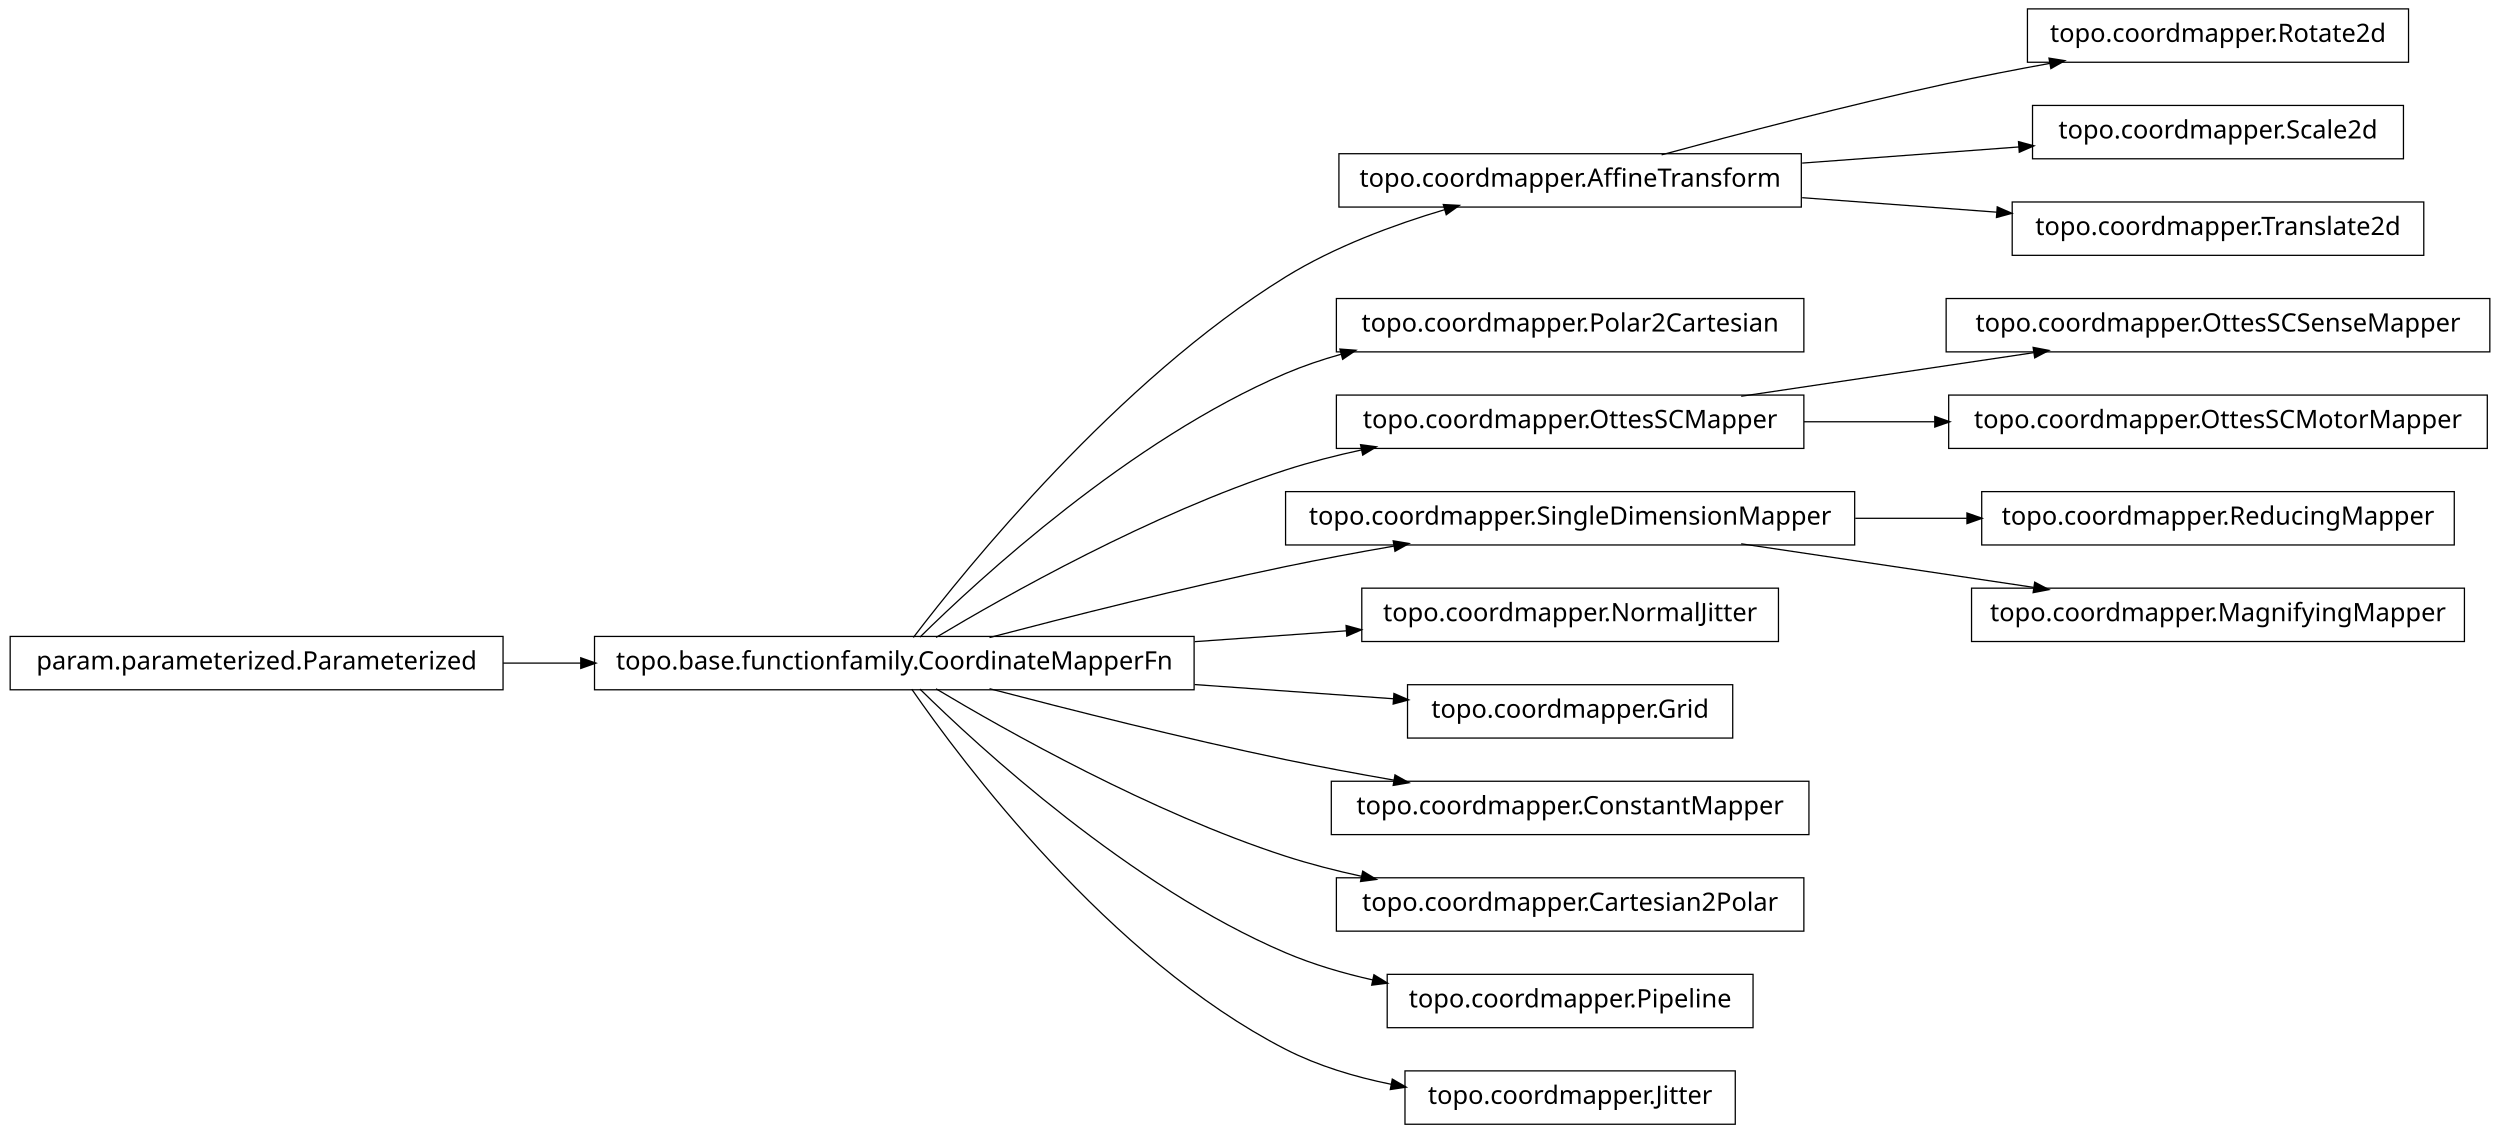
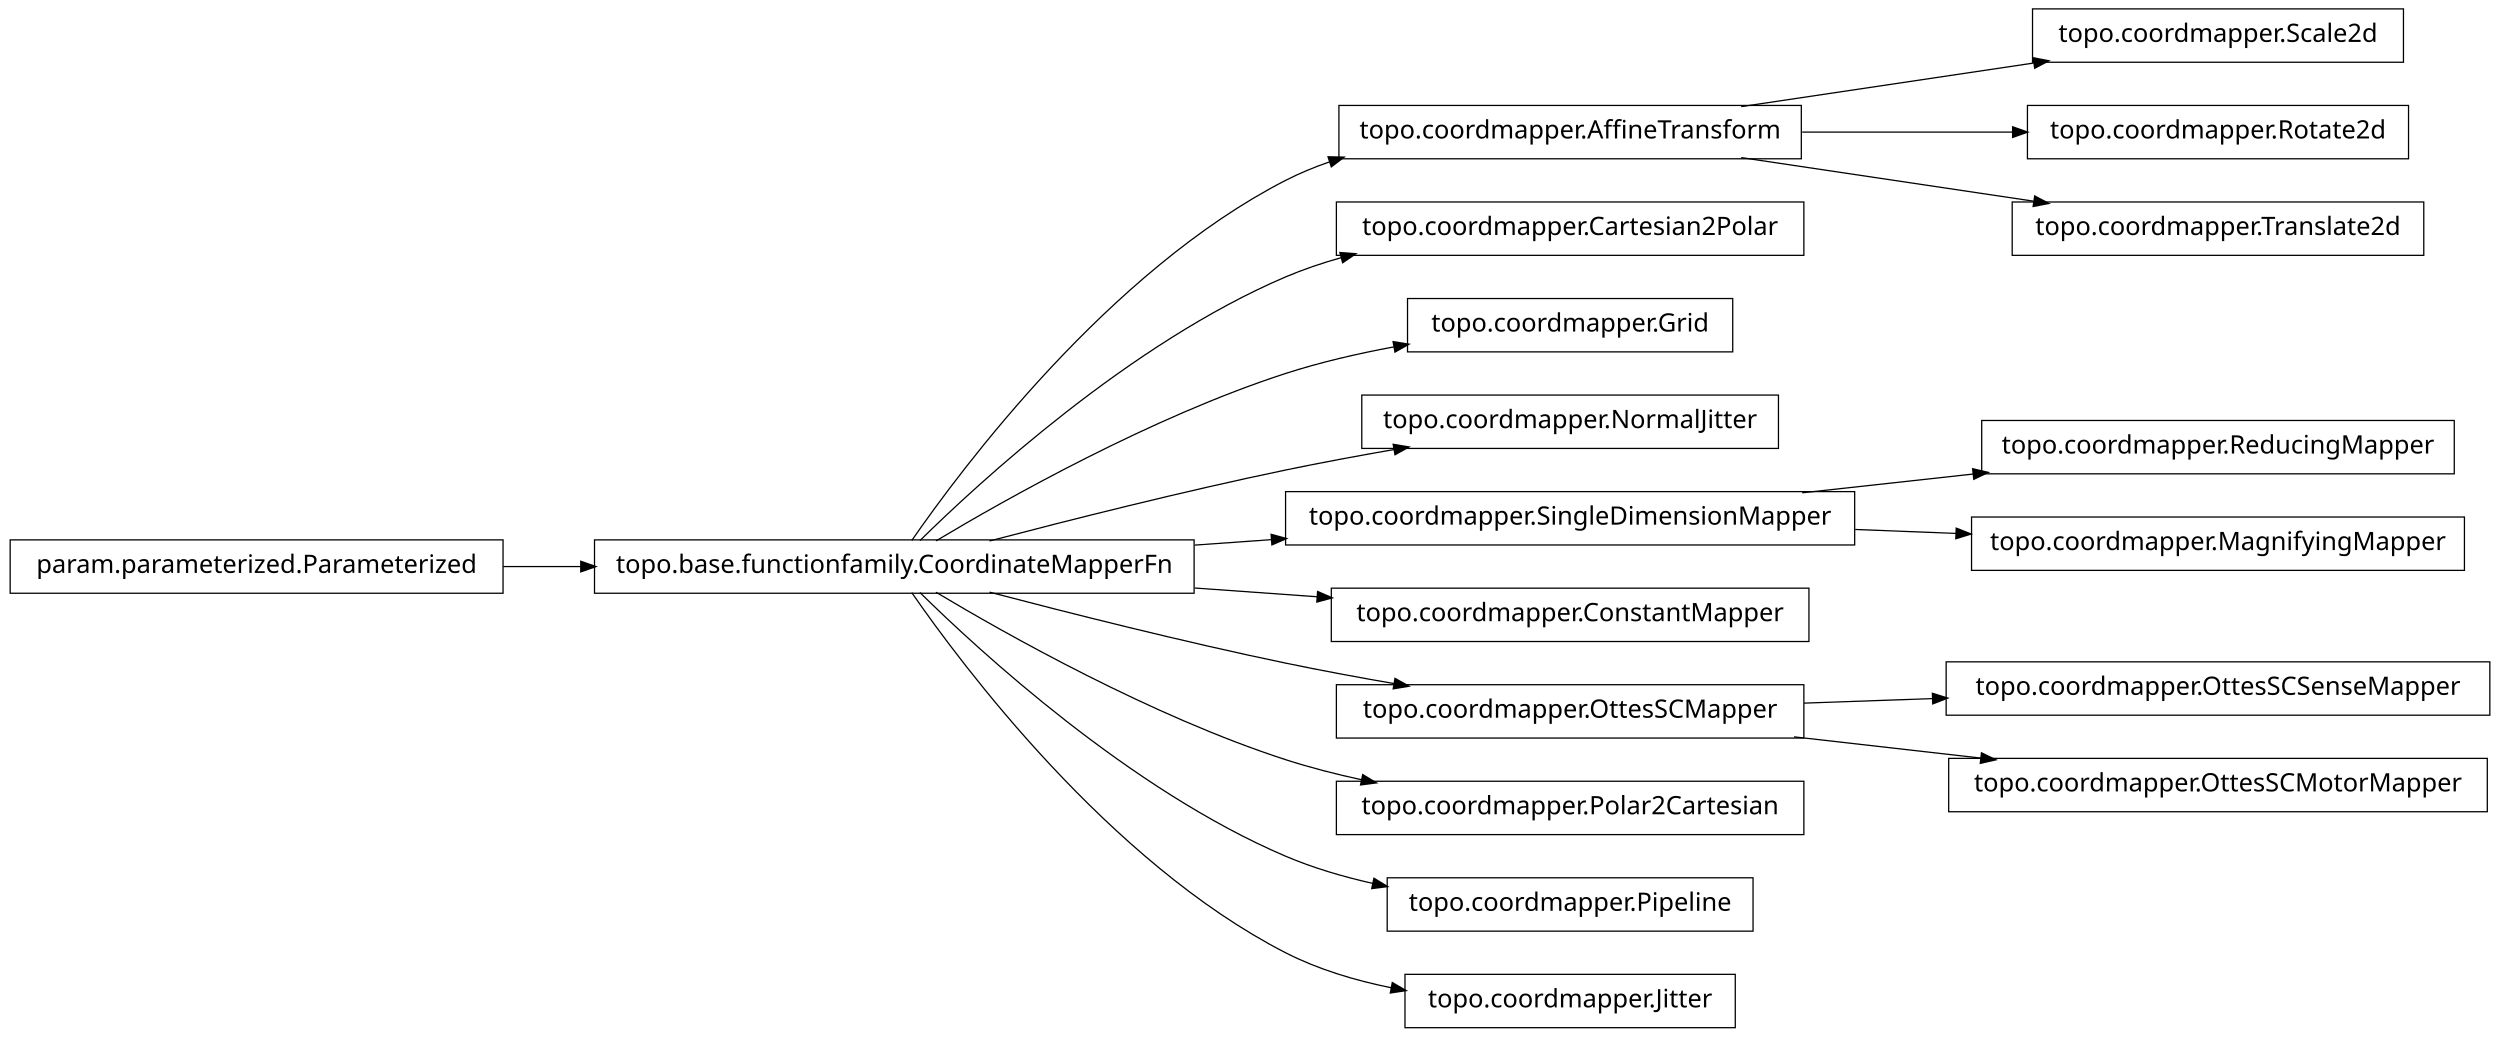
- <svg xmlns="http://www.w3.org/2000/svg" width="984pt" height="446pt" viewBox="0.00 0.00 984.00 446.00">
-   <g id="graph1" class="graph" transform="scale(1 1) rotate(0) translate(4 442)">
-     <polygon fill="white" stroke="white" points="-4,5 -4,-442 981,-442 981,5 -4,5" />
+ <svg xmlns="http://www.w3.org/2000/svg" width="984pt" height="408pt" viewBox="0.00 0.00 984.00 408.00">
+   <g id="graph1" class="graph" transform="scale(1 1) rotate(0) translate(4 404)">
+     <polygon fill="white" stroke="white" points="-4,5 -4,-404 981,-404 981,5 -4,5" />
    <g id="node1" class="node">
-       <polygon fill="none" stroke="black" stroke-width="0.5" points="944,-438.5 794,-438.5 794,-417.5 944,-417.5 944,-438.5" />
-       <text text-anchor="middle" x="869" y="-425.5" font-family="Vera" font-size="10.00">topo.coordmapper.Rotate2d</text>
-     </g>
-     <g id="node2" class="node">
-       <polygon fill="none" stroke="black" stroke-width="0.5" points="705,-381.5 523,-381.5 523,-360.5 705,-360.5 705,-381.5" />
-       <text text-anchor="middle" x="614" y="-368.5" font-family="Vera" font-size="10.00">topo.coordmapper.AffineTransform</text>
-     </g>
-     <g id="edge2" class="edge">
-       <path fill="none" stroke="black" stroke-width="0.5" d="M650.008,-381.058C679.866,-389.202 723.501,-400.652 762,-409 775.22,-411.867 789.427,-414.618 803.032,-417.093" />
-       <polygon fill="black" stroke="black" points="802.783,-418.826 808.014,-417.993 803.405,-415.382 802.783,-418.826" />
-     </g>
-     <g id="node17" class="node">
      <polygon fill="none" stroke="black" stroke-width="0.5" points="942,-400.5 796,-400.5 796,-379.5 942,-379.5 942,-400.5" />
      <text text-anchor="middle" x="869" y="-387.5" font-family="Vera" font-size="10.00">topo.coordmapper.Scale2d</text>
    </g>
-     <g id="edge14" class="edge">
-       <path fill="none" stroke="black" stroke-width="0.5" d="M705.341,-377.806C733.324,-379.891 763.841,-382.165 790.86,-384.178" />
-       <polygon fill="black" stroke="black" points="790.747,-385.924 795.863,-384.551 791.007,-382.434 790.747,-385.924" />
+     <g id="node2" class="node">
+       <polygon fill="none" stroke="black" stroke-width="0.5" points="705,-362.5 523,-362.5 523,-341.5 705,-341.5 705,-362.5" />
+       <text text-anchor="middle" x="614" y="-349.5" font-family="Vera" font-size="10.00">topo.coordmapper.AffineTransform</text>
    </g>
-     <g id="node19" class="node">
-       <polygon fill="none" stroke="black" stroke-width="0.5" points="950,-362.5 788,-362.5 788,-341.5 950,-341.5 950,-362.5" />
-       <text text-anchor="middle" x="869" y="-349.5" font-family="Vera" font-size="10.00">topo.coordmapper.Translate2d</text>
+     <g id="edge2" class="edge">
+       <path fill="none" stroke="black" stroke-width="0.5" d="M681.332,-362.034C716.773,-367.315 760.262,-373.796 796.449,-379.189" />
+       <polygon fill="black" stroke="black" points="796.53,-380.97 801.733,-379.976 797.046,-377.508 796.53,-380.97" />
    </g>
-     <g id="edge16" class="edge">
-       <path fill="none" stroke="black" stroke-width="0.5" d="M705.341,-364.194C730.29,-362.335 757.253,-360.326 781.956,-358.486" />
-       <polygon fill="black" stroke="black" points="782.335,-360.212 787.191,-358.096 782.075,-356.722 782.335,-360.212" />
+     <g id="node7" class="node">
+       <polygon fill="none" stroke="black" stroke-width="0.5" points="944,-362.5 794,-362.5 794,-341.5 944,-341.5 944,-362.5" />
+       <text text-anchor="middle" x="869" y="-349.5" font-family="Vera" font-size="10.00">topo.coordmapper.Rotate2d</text>
+     </g>
+     <g id="edge6" class="edge">
+       <path fill="none" stroke="black" stroke-width="0.5" d="M705.341,-352C732.404,-352 761.837,-352 788.184,-352" />
+       <polygon fill="black" stroke="black" points="788.411,-353.75 793.411,-352 788.411,-350.25 788.411,-353.75" />
+     </g>
+     <g id="node9" class="node">
+       <polygon fill="none" stroke="black" stroke-width="0.5" points="950,-324.5 788,-324.5 788,-303.5 950,-303.5 950,-324.5" />
+       <text text-anchor="middle" x="869" y="-311.5" font-family="Vera" font-size="10.00">topo.coordmapper.Translate2d</text>
+     </g>
+     <g id="edge8" class="edge">
+       <path fill="none" stroke="black" stroke-width="0.5" d="M681.332,-341.966C716.773,-336.685 760.262,-330.204 796.449,-324.811" />
+       <polygon fill="black" stroke="black" points="797.046,-326.492 801.733,-324.024 796.53,-323.03 797.046,-326.492" />
    </g>
    <g id="node4" class="node">
-       <polygon fill="none" stroke="black" stroke-width="0.5" points="706,-324.5 522,-324.5 522,-303.5 706,-303.5 706,-324.5" />
-       <text text-anchor="middle" x="614" y="-311.5" font-family="Vera" font-size="10.00">topo.coordmapper.Polar2Cartesian</text>
-     </g>
-     <g id="node5" class="node">
      <polygon fill="none" stroke="black" stroke-width="0.5" points="466,-191.5 230,-191.5 230,-170.5 466,-170.5 466,-191.5" />
      <text text-anchor="middle" x="348" y="-178.5" font-family="Vera" font-size="10.00">topo.base.functionfamily.CoordinateMapperFn</text>
    </g>
-     <g id="edge34" class="edge">
-       <path fill="none" stroke="black" stroke-width="0.5" d="M355.493,-191.085C375.98,-217.984 435.828,-292.158 502,-333 521.169,-344.831 544.476,-353.501 564.856,-359.545" />
-       <polygon fill="black" stroke="black" points="564.407,-361.237 569.697,-360.949 565.382,-357.876 564.407,-361.237" />
+     <g id="edge20" class="edge">
+       <path fill="none" stroke="black" stroke-width="0.5" d="M354.877,-191.27C374.258,-219.296 432.458,-297.373 502,-333 507.485,-335.81 513.3,-338.217 519.283,-340.278" />
+       <polygon fill="black" stroke="black" points="519.048,-342.042 524.344,-341.929 520.133,-338.715 519.048,-342.042" />
    </g>
-     <g id="edge4" class="edge">
+     <g id="node11" class="node">
+       <polygon fill="none" stroke="black" stroke-width="0.5" points="706,-324.5 522,-324.5 522,-303.5 706,-303.5 706,-324.5" />
+       <text text-anchor="middle" x="614" y="-311.5" font-family="Vera" font-size="10.00">topo.coordmapper.Cartesian2Polar</text>
+     </g>
+     <g id="edge10" class="edge">
      <path fill="none" stroke="black" stroke-width="0.5" d="M358.097,-191.236C381.227,-214.015 440.791,-268.931 502,-295 508.929,-297.951 516.283,-300.445 523.781,-302.551" />
      <polygon fill="black" stroke="black" points="523.709,-304.344 528.992,-303.949 524.616,-300.963 523.709,-304.344" />
    </g>
-     <g id="node7" class="node">
-       <polygon fill="none" stroke="black" stroke-width="0.5" points="706,-286.5 522,-286.5 522,-265.5 706,-265.5 706,-286.5" />
-       <text text-anchor="middle" x="614" y="-273.5" font-family="Vera" font-size="10.00">topo.coordmapper.OttesSCMapper</text>
+     <g id="node13" class="node">
+       <polygon fill="none" stroke="black" stroke-width="0.5" points="678,-286.5 550,-286.5 550,-265.5 678,-265.5 678,-286.5" />
+       <text text-anchor="middle" x="614" y="-273.5" font-family="Vera" font-size="10.00">topo.coordmapper.Grid</text>
    </g>
-     <g id="edge6" class="edge">
-       <path fill="none" stroke="black" stroke-width="0.5" d="M364.412,-191.107C391.853,-207.535 449.243,-239.912 502,-257 511.594,-260.107 521.823,-262.732 532.052,-264.942" />
-       <polygon fill="black" stroke="black" points="531.818,-266.68 537.07,-265.993 532.536,-263.255 531.818,-266.68" />
+     <g id="edge12" class="edge">
+       <path fill="none" stroke="black" stroke-width="0.5" d="M364.412,-191.107C391.853,-207.535 449.243,-239.912 502,-257 515.535,-261.384 530.336,-264.806 544.615,-267.46" />
+       <polygon fill="black" stroke="black" points="544.617,-269.239 549.848,-268.404 545.238,-265.794 544.617,-269.239" />
    </g>
-     <g id="node13" class="node">
-       <polygon fill="none" stroke="black" stroke-width="0.5" points="726,-248.5 502,-248.5 502,-227.5 726,-227.5 726,-248.5" />
-       <text text-anchor="middle" x="614" y="-235.5" font-family="Vera" font-size="10.00">topo.coordmapper.SingleDimensionMapper</text>
+     <g id="node15" class="node">
+       <polygon fill="none" stroke="black" stroke-width="0.5" points="696,-248.5 532,-248.5 532,-227.5 696,-227.5 696,-248.5" />
+       <text text-anchor="middle" x="614" y="-235.5" font-family="Vera" font-size="10.00">topo.coordmapper.NormalJitter</text>
    </g>
-     <g id="edge36" class="edge">
+     <g id="edge14" class="edge">
      <path fill="none" stroke="black" stroke-width="0.5" d="M385.48,-191.071C416.555,-199.223 461.962,-210.676 502,-219 515.758,-221.86 530.533,-224.6 544.694,-227.065" />
      <polygon fill="black" stroke="black" points="544.656,-228.834 549.881,-227.961 545.251,-225.385 544.656,-228.834" />
    </g>
-     <g id="node24" class="node">
-       <polygon fill="none" stroke="black" stroke-width="0.5" points="696,-210.5 532,-210.5 532,-189.5 696,-189.5 696,-210.5" />
-       <text text-anchor="middle" x="614" y="-197.5" font-family="Vera" font-size="10.00">topo.coordmapper.NormalJitter</text>
+     <g id="node17" class="node">
+       <polygon fill="none" stroke="black" stroke-width="0.5" points="726,-210.5 502,-210.5 502,-189.5 726,-189.5 726,-210.5" />
+       <text text-anchor="middle" x="614" y="-197.5" font-family="Vera" font-size="10.00">topo.coordmapper.SingleDimensionMapper</text>
    </g>
-     <g id="edge22" class="edge">
-       <path fill="none" stroke="black" stroke-width="0.5" d="M466.221,-189.444C486.26,-190.876 506.752,-192.339 525.847,-193.703" />
-       <polygon fill="black" stroke="black" points="526.083,-195.475 531.195,-194.085 526.332,-191.983 526.083,-195.475" />
+     <g id="edge16" class="edge">
+       <path fill="none" stroke="black" stroke-width="0.5" d="M466.221,-189.444C476.264,-190.162 486.421,-190.887 496.459,-191.604" />
+       <polygon fill="black" stroke="black" points="496.585,-193.368 501.697,-191.978 496.834,-189.876 496.585,-193.368" />
    </g>
-     <g id="node26" class="node">
-       <polygon fill="none" stroke="black" stroke-width="0.5" points="678,-172.5 550,-172.5 550,-151.5 678,-151.5 678,-172.5" />
-       <text text-anchor="middle" x="614" y="-159.5" font-family="Vera" font-size="10.00">topo.coordmapper.Grid</text>
+     <g id="node19" class="node">
+       <polygon fill="none" stroke="black" stroke-width="0.5" points="708,-172.5 520,-172.5 520,-151.5 708,-151.5 708,-172.5" />
+       <text text-anchor="middle" x="614" y="-159.5" font-family="Vera" font-size="10.00">topo.coordmapper.ConstantMapper</text>
+     </g>
+     <g id="edge18" class="edge">
+       <path fill="none" stroke="black" stroke-width="0.5" d="M466.221,-172.556C482.302,-171.407 498.675,-170.237 514.384,-169.115" />
+       <polygon fill="black" stroke="black" points="514.822,-170.839 519.685,-168.737 514.573,-167.348 514.822,-170.839" />
+     </g>
+     <g id="node23" class="node">
+       <polygon fill="none" stroke="black" stroke-width="0.5" points="706,-134.5 522,-134.5 522,-113.5 706,-113.5 706,-134.5" />
+       <text text-anchor="middle" x="614" y="-121.5" font-family="Vera" font-size="10.00">topo.coordmapper.OttesSCMapper</text>
    </g>
    <g id="edge24" class="edge">
-       <path fill="none" stroke="black" stroke-width="0.5" d="M466.221,-172.556C493.035,-170.64 520.661,-168.667 544.666,-166.952" />
-       <polygon fill="black" stroke="black" points="544.869,-168.692 549.732,-166.591 544.62,-165.201 544.869,-168.692" />
-     </g>
-     <g id="node28" class="node">
-       <polygon fill="none" stroke="black" stroke-width="0.5" points="708,-134.5 520,-134.5 520,-113.5 708,-113.5 708,-134.5" />
-       <text text-anchor="middle" x="614" y="-121.5" font-family="Vera" font-size="10.00">topo.coordmapper.ConstantMapper</text>
-     </g>
-     <g id="edge26" class="edge">
      <path fill="none" stroke="black" stroke-width="0.5" d="M385.48,-170.929C416.555,-162.777 461.962,-151.324 502,-143 515.758,-140.14 530.533,-137.4 544.694,-134.935" />
      <polygon fill="black" stroke="black" points="545.251,-136.615 549.881,-134.039 544.656,-133.166 545.251,-136.615" />
    </g>
-     <g id="node30" class="node">
+     <g id="node26" class="node">
      <polygon fill="none" stroke="black" stroke-width="0.5" points="706,-96.5 522,-96.5 522,-75.5 706,-75.5 706,-96.5" />
-       <text text-anchor="middle" x="614" y="-83.5" font-family="Vera" font-size="10.00">topo.coordmapper.Cartesian2Polar</text>
+       <text text-anchor="middle" x="614" y="-83.5" font-family="Vera" font-size="10.00">topo.coordmapper.Polar2Cartesian</text>
    </g>
-     <g id="edge28" class="edge">
+     <g id="edge26" class="edge">
      <path fill="none" stroke="black" stroke-width="0.5" d="M364.412,-170.893C391.853,-154.465 449.243,-122.088 502,-105 511.594,-101.893 521.823,-99.268 532.052,-97.058" />
      <polygon fill="black" stroke="black" points="532.536,-98.745 537.07,-96.007 531.818,-95.32 532.536,-98.745" />
    </g>
-     <g id="node32" class="node">
+     <g id="node28" class="node">
      <polygon fill="none" stroke="black" stroke-width="0.5" points="686,-58.5 542,-58.5 542,-37.5 686,-37.5 686,-58.5" />
      <text text-anchor="middle" x="614" y="-45.5" font-family="Vera" font-size="10.00">topo.coordmapper.Pipeline</text>
    </g>
-     <g id="edge30" class="edge">
+     <g id="edge28" class="edge">
      <path fill="none" stroke="black" stroke-width="0.5" d="M358.097,-170.764C381.227,-147.985 440.791,-93.069 502,-67 512.796,-62.402 524.624,-58.915 536.421,-56.27" />
      <polygon fill="black" stroke="black" points="536.95,-57.947 541.472,-55.188 536.216,-54.525 536.95,-57.947" />
    </g>
-     <g id="node34" class="node">
+     <g id="node36" class="node">
      <polygon fill="none" stroke="black" stroke-width="0.5" points="679,-20.5 549,-20.5 549,0.5 679,0.5 679,-20.5" />
      <text text-anchor="middle" x="614" y="-7.5" font-family="Vera" font-size="10.00">topo.coordmapper.Jitter</text>
    </g>
-     <g id="edge32" class="edge">
+     <g id="edge36" class="edge">
      <path fill="none" stroke="black" stroke-width="0.5" d="M354.877,-170.73C374.258,-142.704 432.458,-64.627 502,-29 514.741,-22.473 529.261,-18.119 543.527,-15.232" />
      <polygon fill="black" stroke="black" points="544.183,-16.888 548.767,-14.233 543.528,-13.45 544.183,-16.888" />
    </g>
-     <g id="node9" class="node">
-       <polygon fill="none" stroke="black" stroke-width="0.5" points="976,-324.5 762,-324.5 762,-303.5 976,-303.5 976,-324.5" />
-       <text text-anchor="middle" x="869" y="-311.5" font-family="Vera" font-size="10.00">topo.coordmapper.OttesSCSenseMapper</text>
-     </g>
-     <g id="edge8" class="edge">
-       <path fill="none" stroke="black" stroke-width="0.5" d="M681.332,-286.034C716.773,-291.315 760.262,-297.796 796.449,-303.189" />
-       <polygon fill="black" stroke="black" points="796.53,-304.97 801.733,-303.976 797.046,-301.508 796.53,-304.97" />
-     </g>
-     <g id="node22" class="node">
-       <polygon fill="none" stroke="black" stroke-width="0.5" points="975,-286.5 763,-286.5 763,-265.5 975,-265.5 975,-286.5" />
-       <text text-anchor="middle" x="869" y="-273.5" font-family="Vera" font-size="10.00">topo.coordmapper.OttesSCMotorMapper</text>
-     </g>
-     <g id="edge20" class="edge">
-       <path fill="none" stroke="black" stroke-width="0.5" d="M706.061,-276C722.739,-276 740.295,-276 757.46,-276" />
-       <polygon fill="black" stroke="black" points="757.773,-277.75 762.773,-276 757.773,-274.25 757.773,-277.75" />
-     </g>
-     <g id="node11" class="node">
+     <g id="node5" class="node">
      <polygon fill="none" stroke="black" stroke-width="0.5" points="194,-191.5 5.68434e-14,-191.5 0,-170.5 194,-170.5 194,-191.5" />
      <text text-anchor="middle" x="97" y="-178.5" font-family="Vera" font-size="10.00">param.parameterized.Parameterized</text>
    </g>
-     <g id="edge18" class="edge">
+     <g id="edge4" class="edge">
      <path fill="none" stroke="black" stroke-width="0.5" d="M194.043,-181C204.12,-181 214.455,-181 224.77,-181" />
      <polygon fill="black" stroke="black" points="224.831,-182.75 229.831,-181 224.831,-179.25 224.831,-182.75" />
    </g>
-     <g id="node12" class="node">
-       <polygon fill="none" stroke="black" stroke-width="0.5" points="962,-248.5 776,-248.5 776,-227.5 962,-227.5 962,-248.5" />
-       <text text-anchor="middle" x="869" y="-235.5" font-family="Vera" font-size="10.00">topo.coordmapper.ReducingMapper</text>
+     <g id="node30" class="node">
+       <polygon fill="none" stroke="black" stroke-width="0.5" points="962,-238.5 776,-238.5 776,-217.5 962,-217.5 962,-238.5" />
+       <text text-anchor="middle" x="869" y="-225.5" font-family="Vera" font-size="10.00">topo.coordmapper.ReducingMapper</text>
    </g>
-     <g id="edge10" class="edge">
-       <path fill="none" stroke="black" stroke-width="0.5" d="M726.218,-238C740.855,-238 755.766,-238 770.162,-238" />
-       <polygon fill="black" stroke="black" points="770.441,-239.75 775.441,-238 770.441,-236.25 770.441,-239.75" />
+     <g id="edge30" class="edge">
+       <path fill="none" stroke="black" stroke-width="0.5" d="M705.341,-210.03C727.263,-212.437 750.739,-215.015 772.872,-217.445" />
+       <polygon fill="black" stroke="black" points="772.708,-219.187 777.869,-217.993 773.09,-215.708 772.708,-219.187" />
    </g>
-     <g id="node15" class="node">
-       <polygon fill="none" stroke="black" stroke-width="0.5" points="966,-210.5 772,-210.5 772,-189.5 966,-189.5 966,-210.5" />
-       <text text-anchor="middle" x="869" y="-197.5" font-family="Vera" font-size="10.00">topo.coordmapper.MagnifyingMapper</text>
+     <g id="node34" class="node">
+       <polygon fill="none" stroke="black" stroke-width="0.5" points="966,-200.5 772,-200.5 772,-179.5 966,-179.5 966,-200.5" />
+       <text text-anchor="middle" x="869" y="-187.5" font-family="Vera" font-size="10.00">topo.coordmapper.MagnifyingMapper</text>
    </g>
-     <g id="edge12" class="edge">
-       <path fill="none" stroke="black" stroke-width="0.5" d="M681.332,-227.966C716.773,-222.685 760.262,-216.204 796.449,-210.811" />
-       <polygon fill="black" stroke="black" points="797.046,-212.492 801.733,-210.024 796.53,-209.03 797.046,-212.492" />
+     <g id="edge34" class="edge">
+       <path fill="none" stroke="black" stroke-width="0.5" d="M726.218,-195.599C739.429,-195.081 752.863,-194.554 765.941,-194.042" />
+       <polygon fill="black" stroke="black" points="766.201,-195.783 771.128,-193.838 766.063,-192.285 766.201,-195.783" />
+     </g>
+     <g id="node22" class="node">
+       <polygon fill="none" stroke="black" stroke-width="0.5" points="976,-143.5 762,-143.5 762,-122.5 976,-122.5 976,-143.5" />
+       <text text-anchor="middle" x="869" y="-130.5" font-family="Vera" font-size="10.00">topo.coordmapper.OttesSCSenseMapper</text>
+     </g>
+     <g id="edge22" class="edge">
+       <path fill="none" stroke="black" stroke-width="0.5" d="M706.061,-127.249C722.48,-127.829 739.751,-128.438 756.661,-129.035" />
+       <polygon fill="black" stroke="black" points="756.838,-130.792 761.896,-129.22 756.961,-127.295 756.838,-130.792" />
+     </g>
+     <g id="node32" class="node">
+       <polygon fill="none" stroke="black" stroke-width="0.5" points="975,-105.5 763,-105.5 763,-84.5 975,-84.5 975,-105.5" />
+       <text text-anchor="middle" x="869" y="-92.5" font-family="Vera" font-size="10.00">topo.coordmapper.OttesSCMotorMapper</text>
+     </g>
+     <g id="edge32" class="edge">
+       <path fill="none" stroke="black" stroke-width="0.5" d="M702.114,-113.979C725.902,-111.274 751.719,-108.338 775.777,-105.602" />
+       <polygon fill="black" stroke="black" points="776.113,-107.325 780.883,-105.021 775.717,-103.847 776.113,-107.325" />
    </g>
  </g>
</svg>
